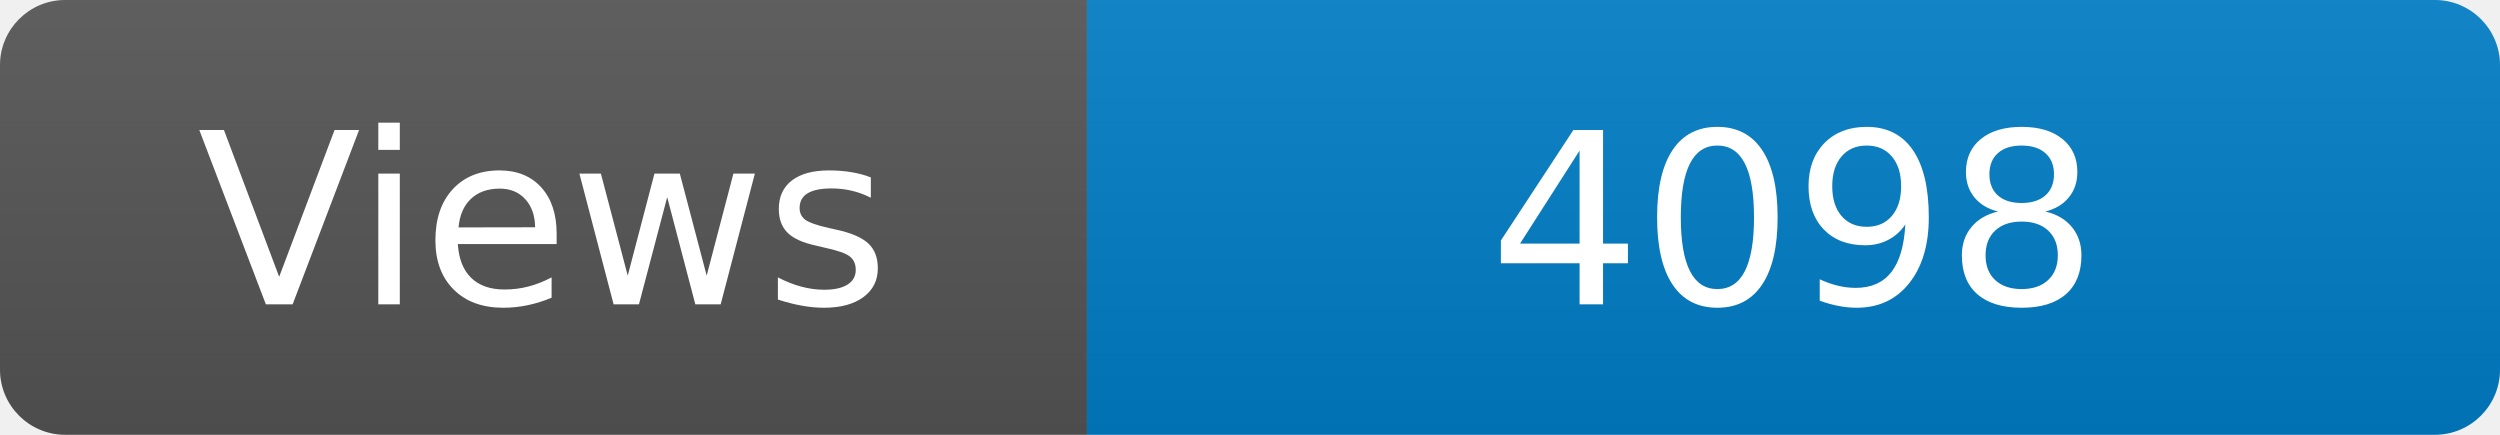
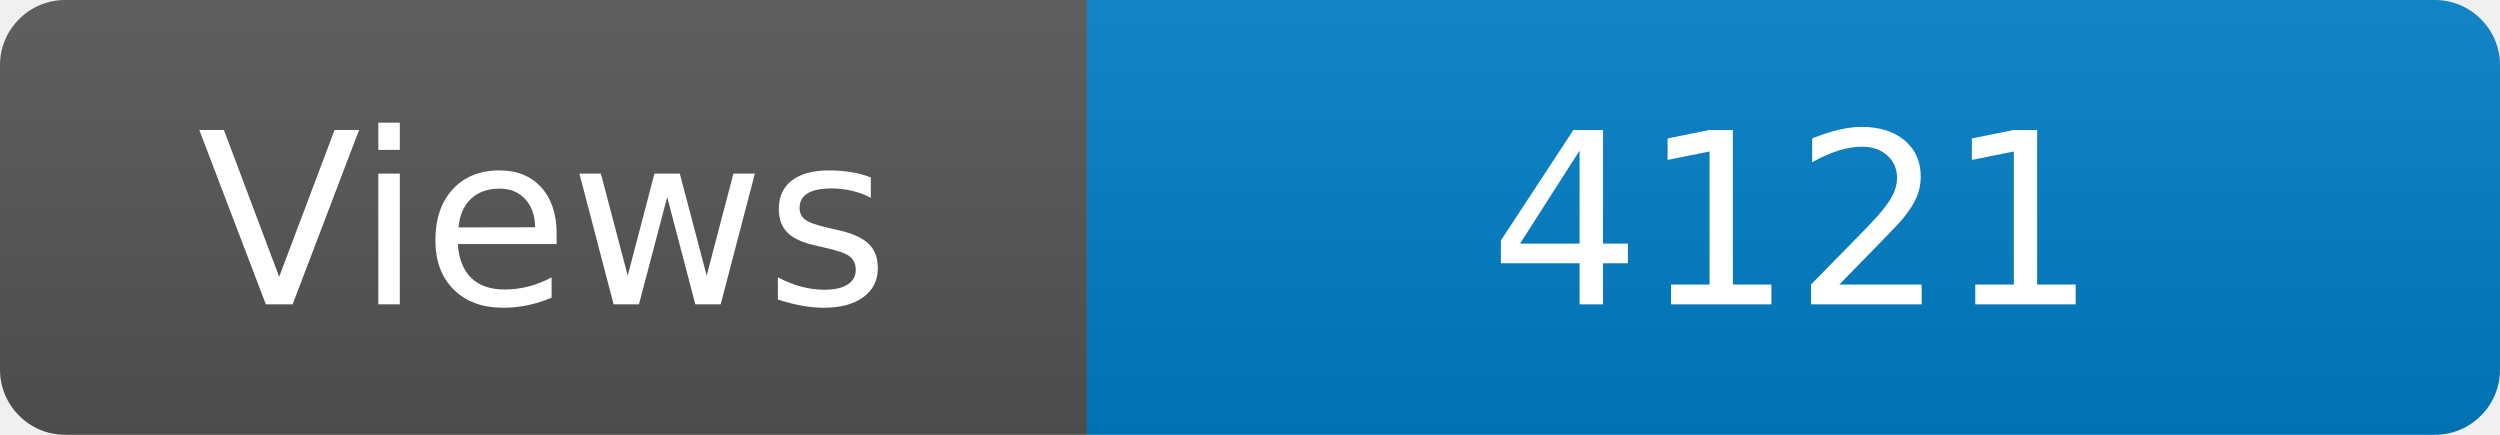
<svg xmlns="http://www.w3.org/2000/svg" width="115" height="20" role="img" aria-label="Maintained?: yes">
  <linearGradient id="s" x2="0" y2="100%">
    <stop offset="0" stop-color="#bbb" stop-opacity=".1" />
    <stop offset="1" stop-opacity=".1" />
  </linearGradient>
  <clipPath id="r">
    <rect width="115" height="20" rx="3" fill="#fff" />
  </clipPath>
  <g clip-path="url(#r)">
    <rect width="50" height="20" fill="#555" />
    <rect x="50" width="160" height="20" fill="#007ec6" />
    <rect width="115" height="20" fill="url(#s)" />
  </g>
  <g fill="#fff" text-anchor="middle" font-family="Verdana,Geneva,DejaVu Sans,sans-serif" font-size="110">
    <text x="250" y="140" transform="scale(.1)" fill="#fff">Views</text>
-     <text x="825" y="140" transform="scale(.1)" fill="#fff">4098</text>
+     <text x="825" y="140" transform="scale(.1)" fill="#fff">4121</text>
  </g>
</svg>
